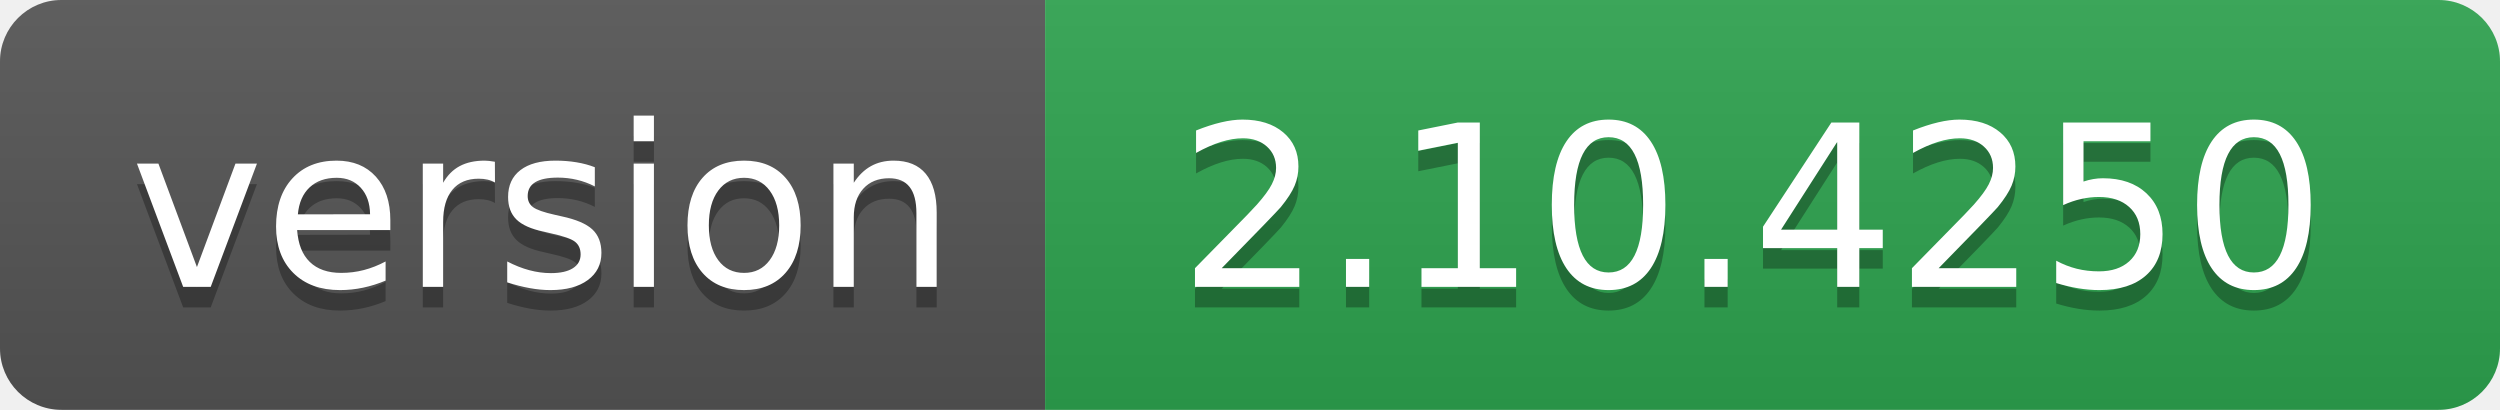
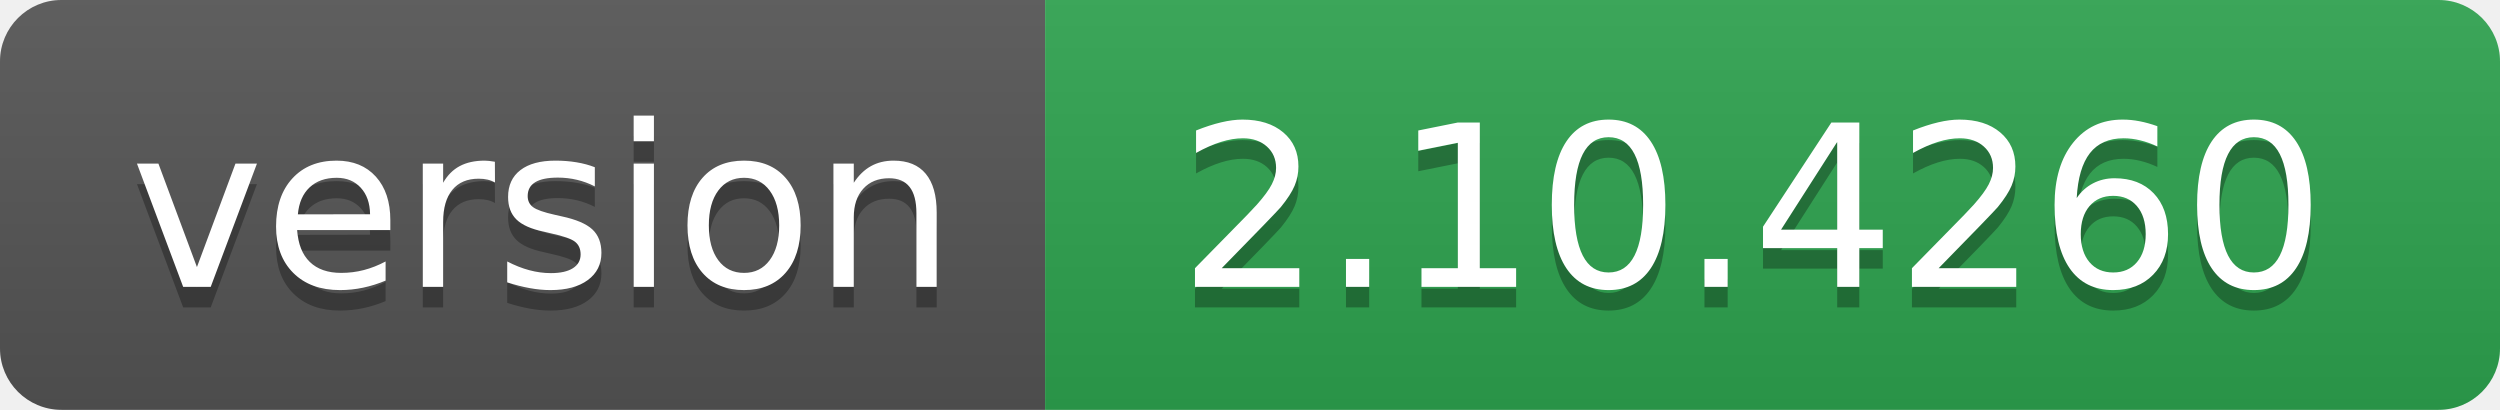
- <svg xmlns="http://www.w3.org/2000/svg" width="122" height="20" role="img" aria-label="version: 2.10.4250">
+ <svg xmlns="http://www.w3.org/2000/svg" width="122" height="20" role="img" aria-label="version: 2.10.4260">
  <linearGradient id="s" x2="0" y2="100%">
    <stop offset="0" stop-color="#bbb" stop-opacity=".1" />
    <stop offset="1" stop-opacity=".1" />
  </linearGradient>
  <clipPath id="r">
    <rect width="122" height="20" rx="3" fill="#fff" />
  </clipPath>
  <g clip-path="url(#r)">
    <rect width="51" height="20" fill="#555" />
    <rect x="51" width="71" height="20" fill="#2ea44f" />
    <rect width="122" height="20" fill="url(#s)" />
  </g>
  <g fill="#fff" text-anchor="middle" font-family="Verdana,Geneva,DejaVu Sans,sans-serif" text-rendering="geometricPrecision" font-size="110">
    <text aria-hidden="true" x="265" y="150" fill="#010101" fill-opacity=".3" transform="scale(.1)" textLength="410">version</text>
    <text x="265" y="140" transform="scale(.1)" fill="#fff" textLength="410">version</text>
-     <text aria-hidden="true" x="855" y="150" fill="#010101" fill-opacity=".3" transform="scale(.1)" textLength="610">2.10.4250</text>
-     <text x="855" y="140" transform="scale(.1)" fill="#fff" textLength="610">2.10.4250</text>
+     <text aria-hidden="true" x="855" y="150" fill="#010101" fill-opacity=".3" transform="scale(.1)" textLength="610">2.10.4260</text>
+     <text x="855" y="140" transform="scale(.1)" fill="#fff" textLength="610">2.10.4260</text>
  </g>
</svg>
